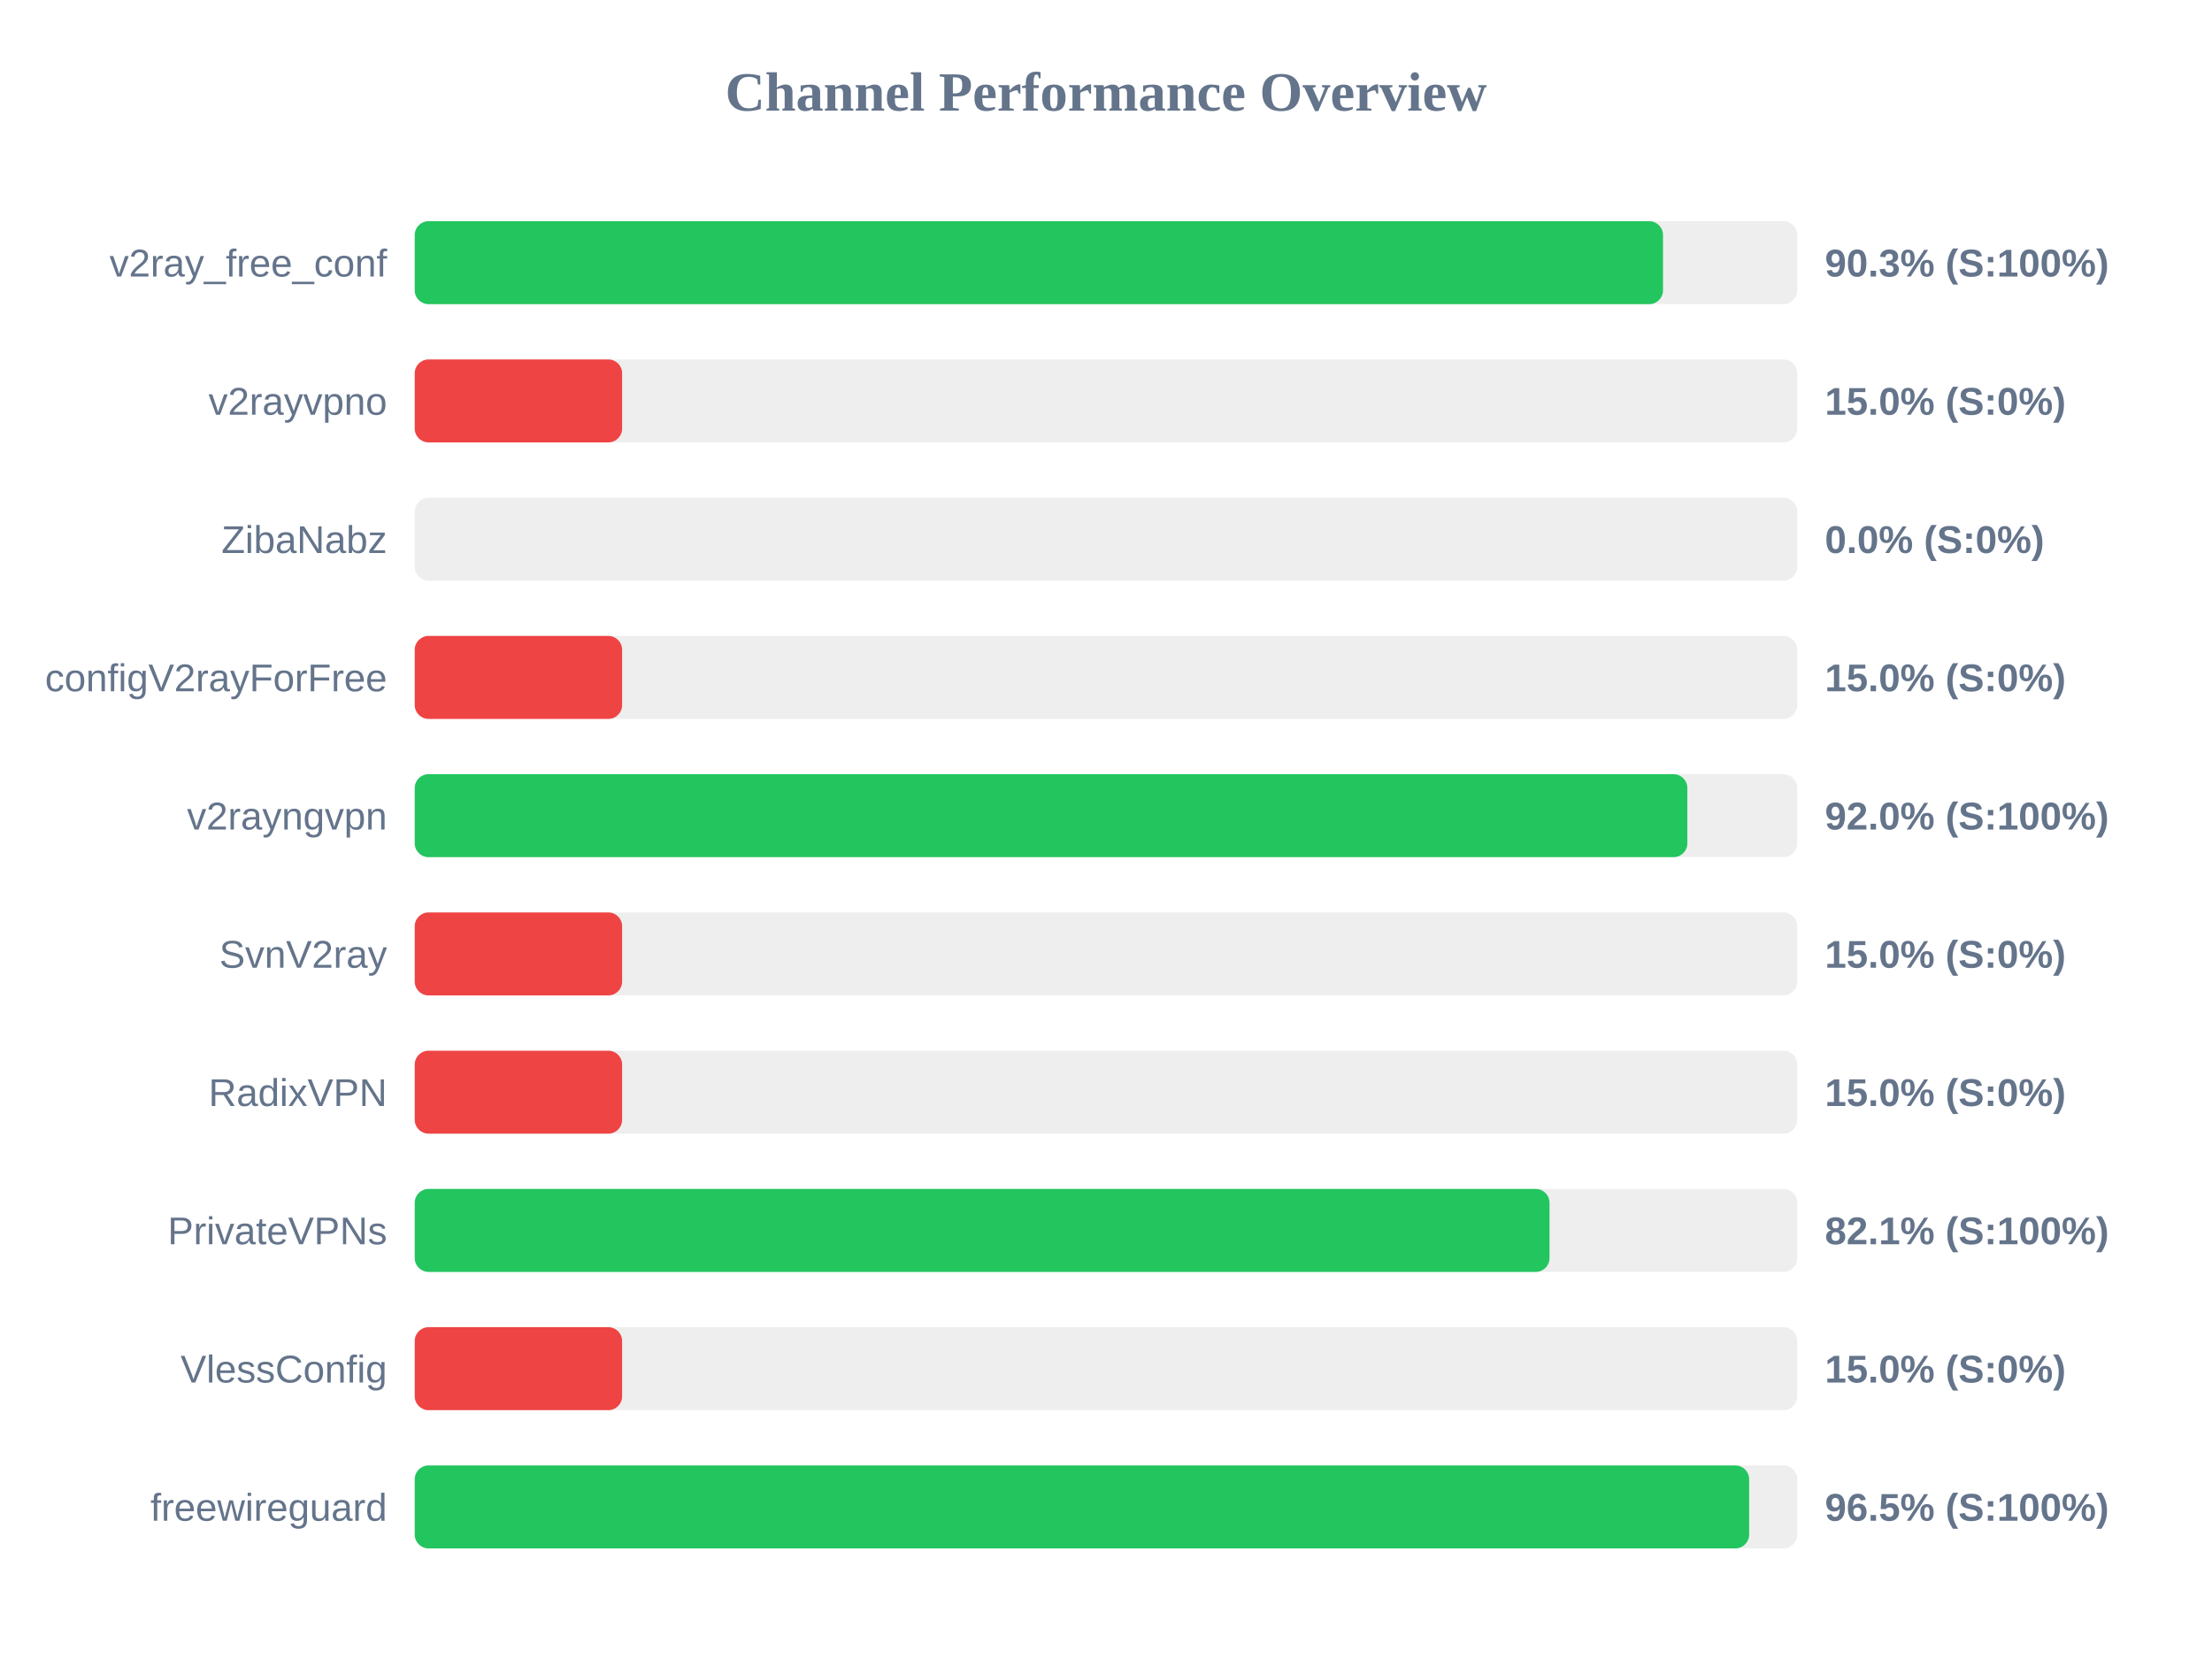
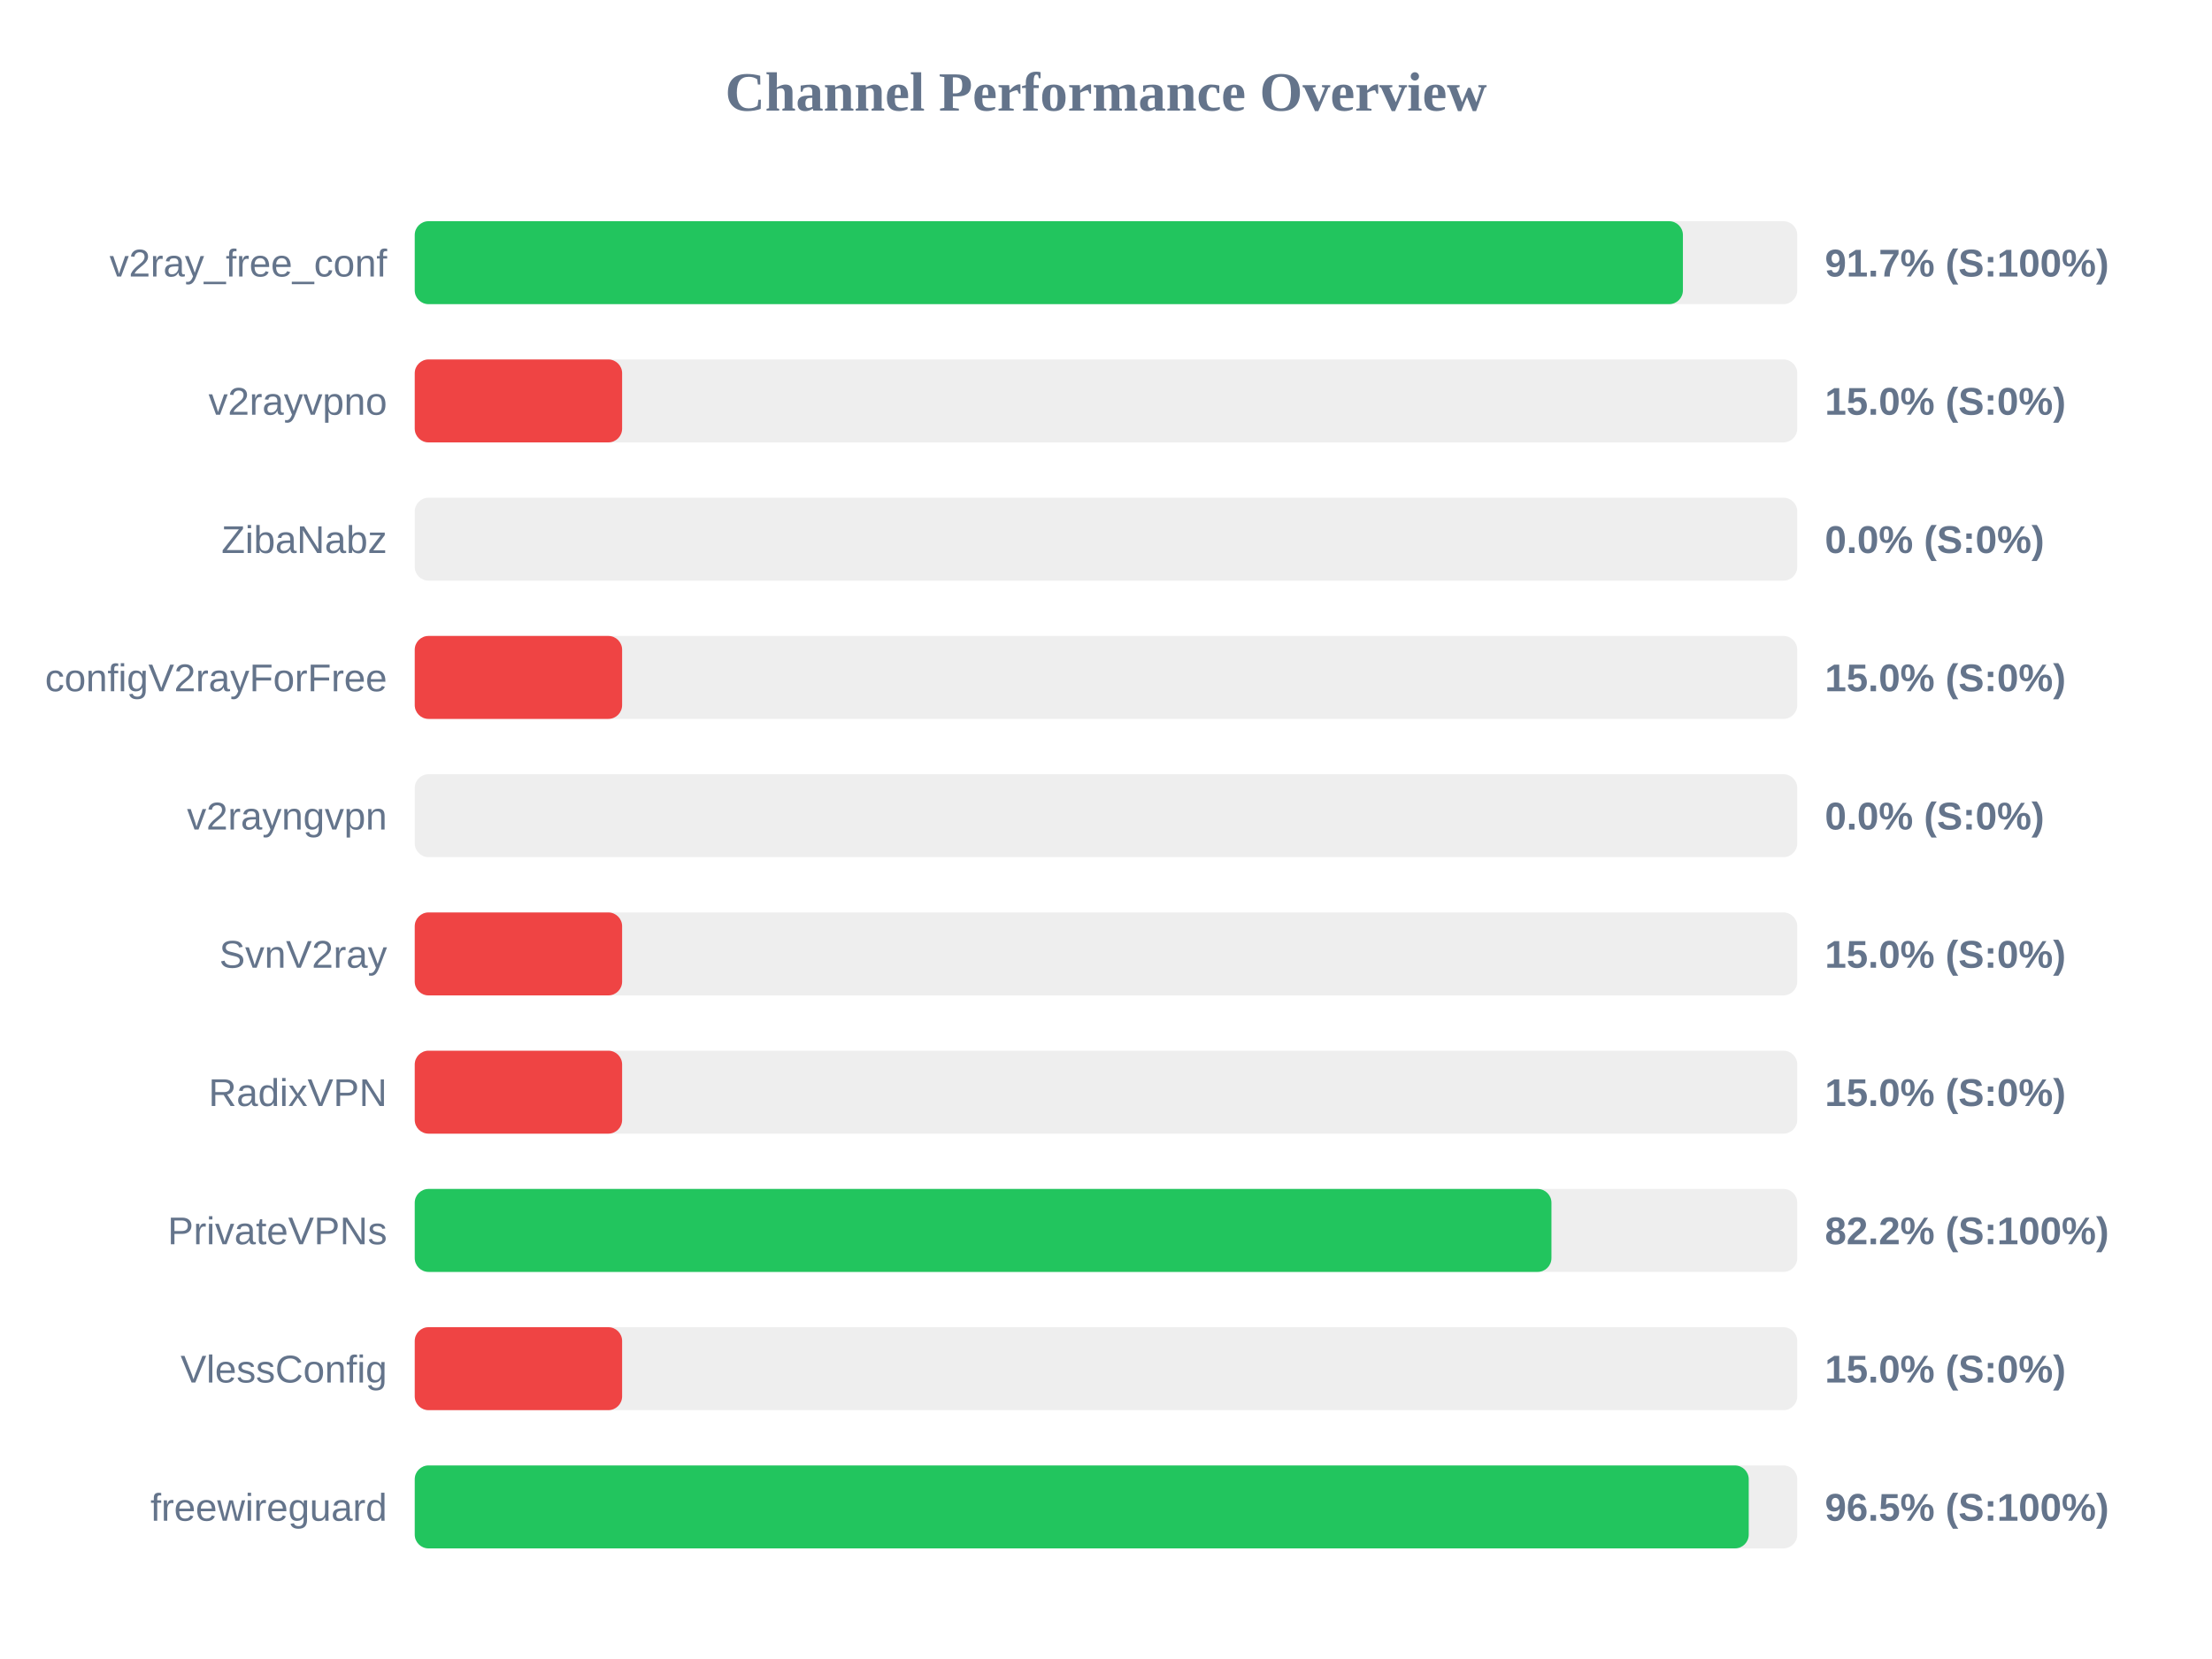
<svg xmlns="http://www.w3.org/2000/svg" width="800" height="600" version="1.1">
  <style>
        .row { font: 14px Arial; fill: #64748b; }
        .score { font: bold 14px Arial; fill: #64748b; }
    </style>
  <text x="400" y="40" text-anchor="middle" font-size="20px" font-weight="bold" fill="#64748b">Channel Performance Overview</text>
  <rect x="150" y="80" width="500" height="30" fill="#eee" rx="5" />
-   <rect x="150" y="80" width="451.45" height="30" fill="#22c55e" rx="5" />
+   <rect x="150" y="80" width="458.65" height="30" fill="#22c55e" rx="5" />
  <text x="140" y="100" text-anchor="end" class="row">v2ray_free_conf</text>
-   <text x="660" y="100" text-anchor="start" class="score">90.3% (S:100%)</text>
+   <text x="660" y="100" text-anchor="start" class="score">91.7% (S:100%)</text>
  <rect x="150" y="130" width="500" height="30" fill="#eee" rx="5" />
  <rect x="150" y="130" width="75.0" height="30" fill="#ef4444" rx="5" />
  <text x="140" y="150" text-anchor="end" class="row">v2rayvpno</text>
  <text x="660" y="150" text-anchor="start" class="score">15.0% (S:0%)</text>
  <rect x="150" y="180" width="500" height="30" fill="#eee" rx="5" />
  <rect x="150" y="180" width="0.0" height="30" fill="#ef4444" rx="5" />
  <text x="140" y="200" text-anchor="end" class="row">ZibaNabz</text>
  <text x="660" y="200" text-anchor="start" class="score">0.0% (S:0%)</text>
  <rect x="150" y="230" width="500" height="30" fill="#eee" rx="5" />
  <rect x="150" y="230" width="75.0" height="30" fill="#ef4444" rx="5" />
  <text x="140" y="250" text-anchor="end" class="row">configV2rayForFree</text>
  <text x="660" y="250" text-anchor="start" class="score">15.0% (S:0%)</text>
  <rect x="150" y="280" width="500" height="30" fill="#eee" rx="5" />
-   <rect x="150" y="280" width="460.25" height="30" fill="#22c55e" rx="5" />
+   <rect x="150" y="280" width="0.0" height="30" fill="#ef4444" rx="5" />
  <text x="140" y="300" text-anchor="end" class="row">v2rayngvpn</text>
-   <text x="660" y="300" text-anchor="start" class="score">92.0% (S:100%)</text>
+   <text x="660" y="300" text-anchor="start" class="score">0.0% (S:0%)</text>
  <rect x="150" y="330" width="500" height="30" fill="#eee" rx="5" />
  <rect x="150" y="330" width="75.0" height="30" fill="#ef4444" rx="5" />
  <text x="140" y="350" text-anchor="end" class="row">SvnV2ray</text>
  <text x="660" y="350" text-anchor="start" class="score">15.0% (S:0%)</text>
  <rect x="150" y="380" width="500" height="30" fill="#eee" rx="5" />
  <rect x="150" y="380" width="75.0" height="30" fill="#ef4444" rx="5" />
  <text x="140" y="400" text-anchor="end" class="row">RadixVPN</text>
  <text x="660" y="400" text-anchor="start" class="score">15.0% (S:0%)</text>
  <rect x="150" y="430" width="500" height="30" fill="#eee" rx="5" />
-   <rect x="150" y="430" width="410.4" height="30" fill="#22c55e" rx="5" />
+   <rect x="150" y="430" width="411.1" height="30" fill="#22c55e" rx="5" />
  <text x="140" y="450" text-anchor="end" class="row">PrivateVPNs</text>
-   <text x="660" y="450" text-anchor="start" class="score">82.1% (S:100%)</text>
+   <text x="660" y="450" text-anchor="start" class="score">82.2% (S:100%)</text>
  <rect x="150" y="480" width="500" height="30" fill="#eee" rx="5" />
  <rect x="150" y="480" width="75.0" height="30" fill="#ef4444" rx="5" />
  <text x="140" y="500" text-anchor="end" class="row">VlessConfig</text>
  <text x="660" y="500" text-anchor="start" class="score">15.0% (S:0%)</text>
  <rect x="150" y="530" width="500" height="30" fill="#eee" rx="5" />
-   <rect x="150" y="530" width="482.6" height="30" fill="#22c55e" rx="5" />
+   <rect x="150" y="530" width="482.45" height="30" fill="#22c55e" rx="5" />
  <text x="140" y="550" text-anchor="end" class="row">freewireguard</text>
  <text x="660" y="550" text-anchor="start" class="score">96.5% (S:100%)</text>
</svg>
